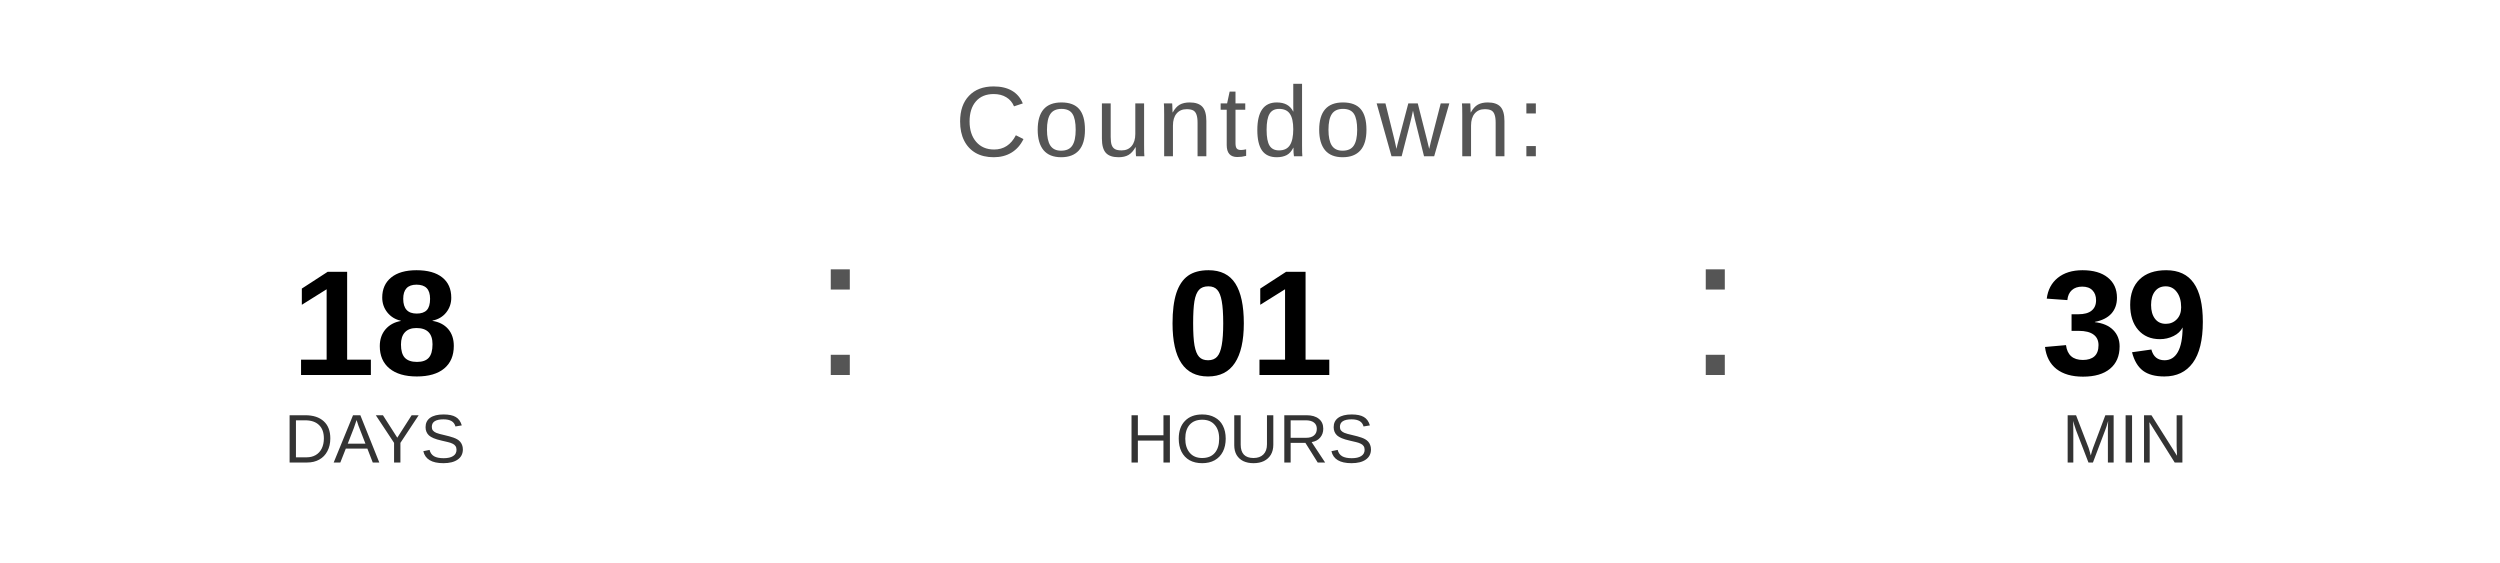
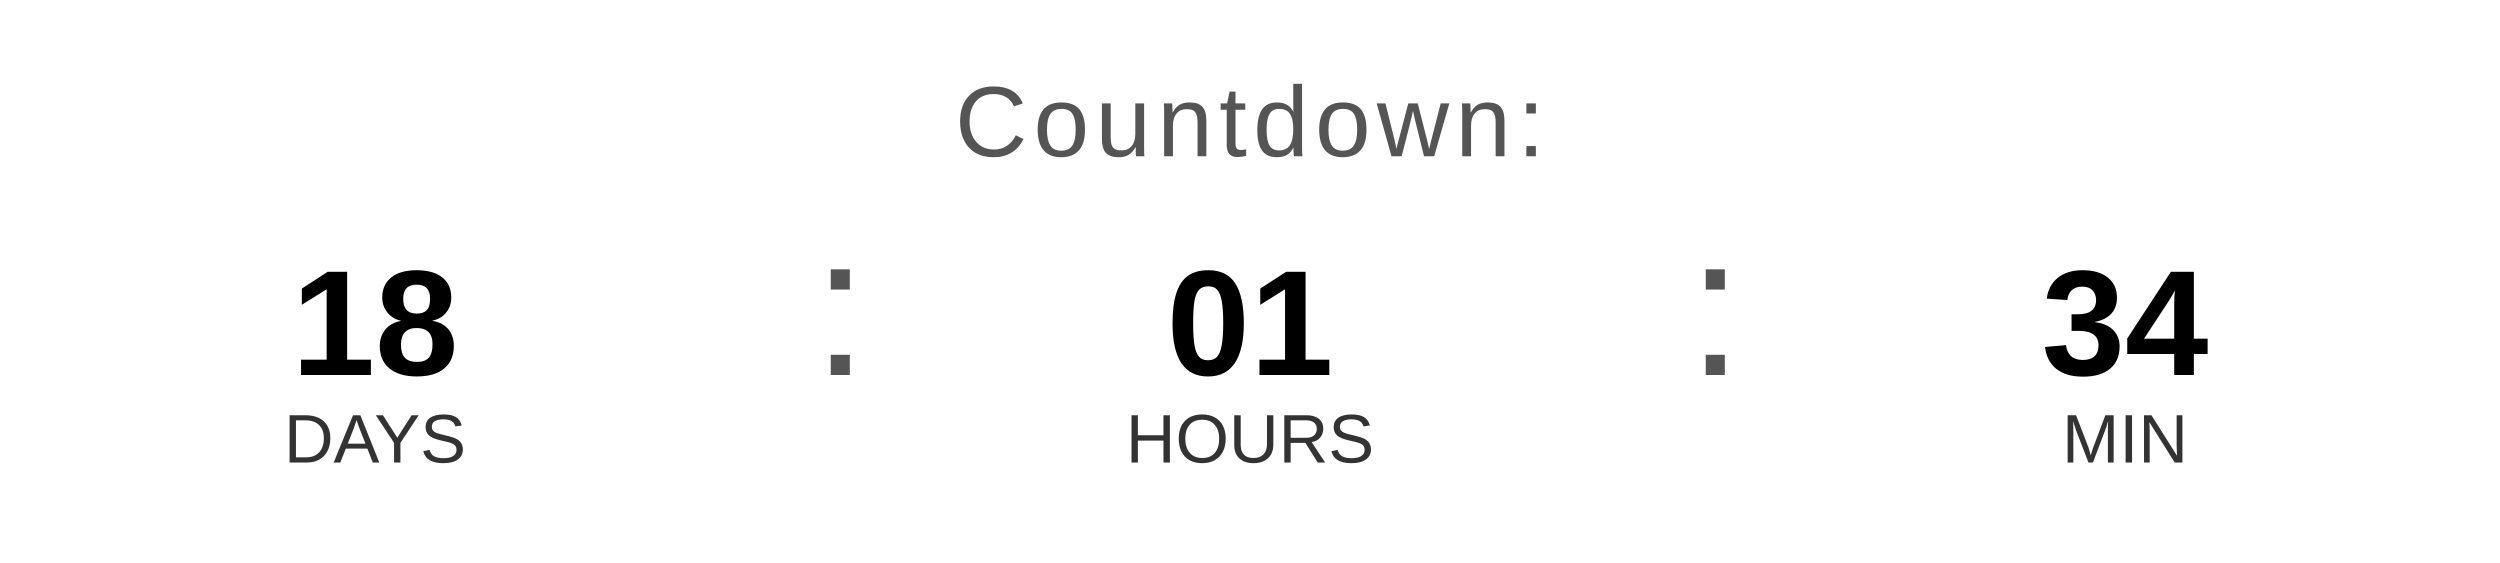
<svg xmlns="http://www.w3.org/2000/svg" width="400" height="90" viewBox="0 0 400 90">
  <text x="200" y="25" font-family="Arial, Helvetica, sans-serif" font-size="16" fill="#555555" text-anchor="middle" letter-spacing="1">
    Countdown:
  </text>
  <text x="60" y="60" font-family="Arial, Helvetica, sans-serif" font-size="24" font-weight="bold" fill="#000000" text-anchor="middle">18</text>
  <text x="60" y="74" font-family="Arial, Helvetica, sans-serif" font-size="11" fill="#333333" text-anchor="middle">DAYS</text>
  <text x="130" y="60" font-family="Arial, sans-serif" font-size="32" fill="#555555">:</text>
  <text x="200" y="60" font-family="Arial, Helvetica, sans-serif" font-size="24" font-weight="bold" fill="#000000" text-anchor="middle">01</text>
  <text x="200" y="74" font-family="Arial, Helvetica, sans-serif" font-size="11" fill="#333333" text-anchor="middle">HOURS</text>
  <text x="270" y="60" font-family="Arial, sans-serif" font-size="32" fill="#555555">:</text>
-   <text x="340" y="60" font-family="Arial, Helvetica, sans-serif" font-size="24" font-weight="bold" fill="#000000" text-anchor="middle">39</text>
+   <text x="340" y="60" font-family="Arial, Helvetica, sans-serif" font-size="24" font-weight="bold" fill="#000000" text-anchor="middle">34</text>
  <text x="340" y="74" font-family="Arial, Helvetica, sans-serif" font-size="11" fill="#333333" text-anchor="middle">MIN</text>
</svg>
